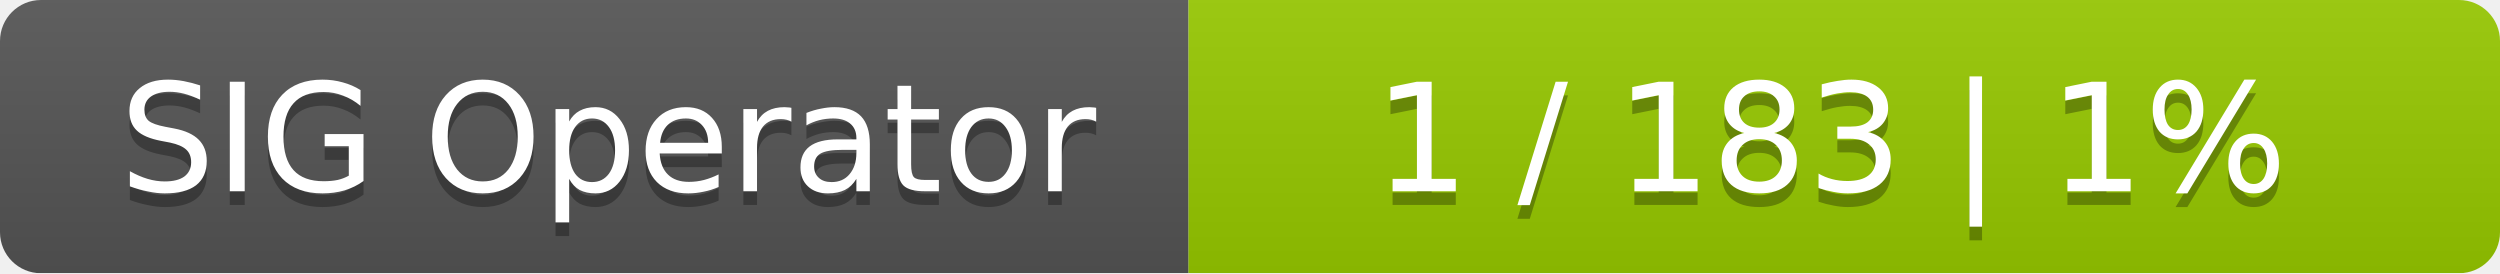
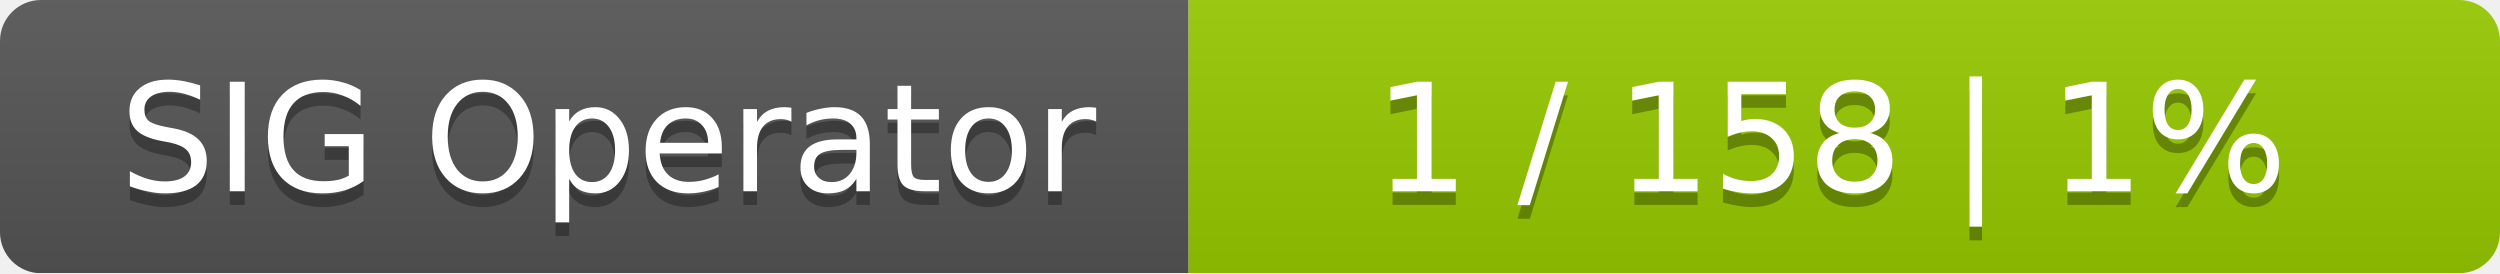
<svg xmlns="http://www.w3.org/2000/svg" width="183" height="20">
  <linearGradient id="smooth" x2="0" y2="100%">
    <stop offset="0" stop-color="#bbb" stop-opacity=".1" />
    <stop offset="1" stop-opacity=".1" />
  </linearGradient>
  <mask id="round">
    <rect width="183" height="20" rx="3" fill="#fff" />
  </mask>
  <g mask="url(#round)">
    <rect width="87" height="20" fill="#555" />
    <rect x="87" width="96" height="20" fill="#97ca00" />
    <rect width="183" height="20" fill="url(#smooth)" />
  </g>
  <g fill="#fff" text-anchor="middle" font-family="DejaVu Sans,Verdana,Geneva,sans-serif" font-size="11">
    <text x="44.5" y="15" fill="#010101" fill-opacity=".3">SIG Operator</text>
    <text x="44.5" y="14">SIG Operator</text>
-     <text x="134" y="15" fill="#010101" fill-opacity=".3">1 / 183    |    1%</text>
-     <text x="134" y="14">1 / 183    |    1%</text>
+     <text x="134" y="15" fill="#010101" fill-opacity=".3">1 / 158    |    1%</text>
+     <text x="134" y="14">1 / 158    |    1%</text>
  </g>
</svg>
